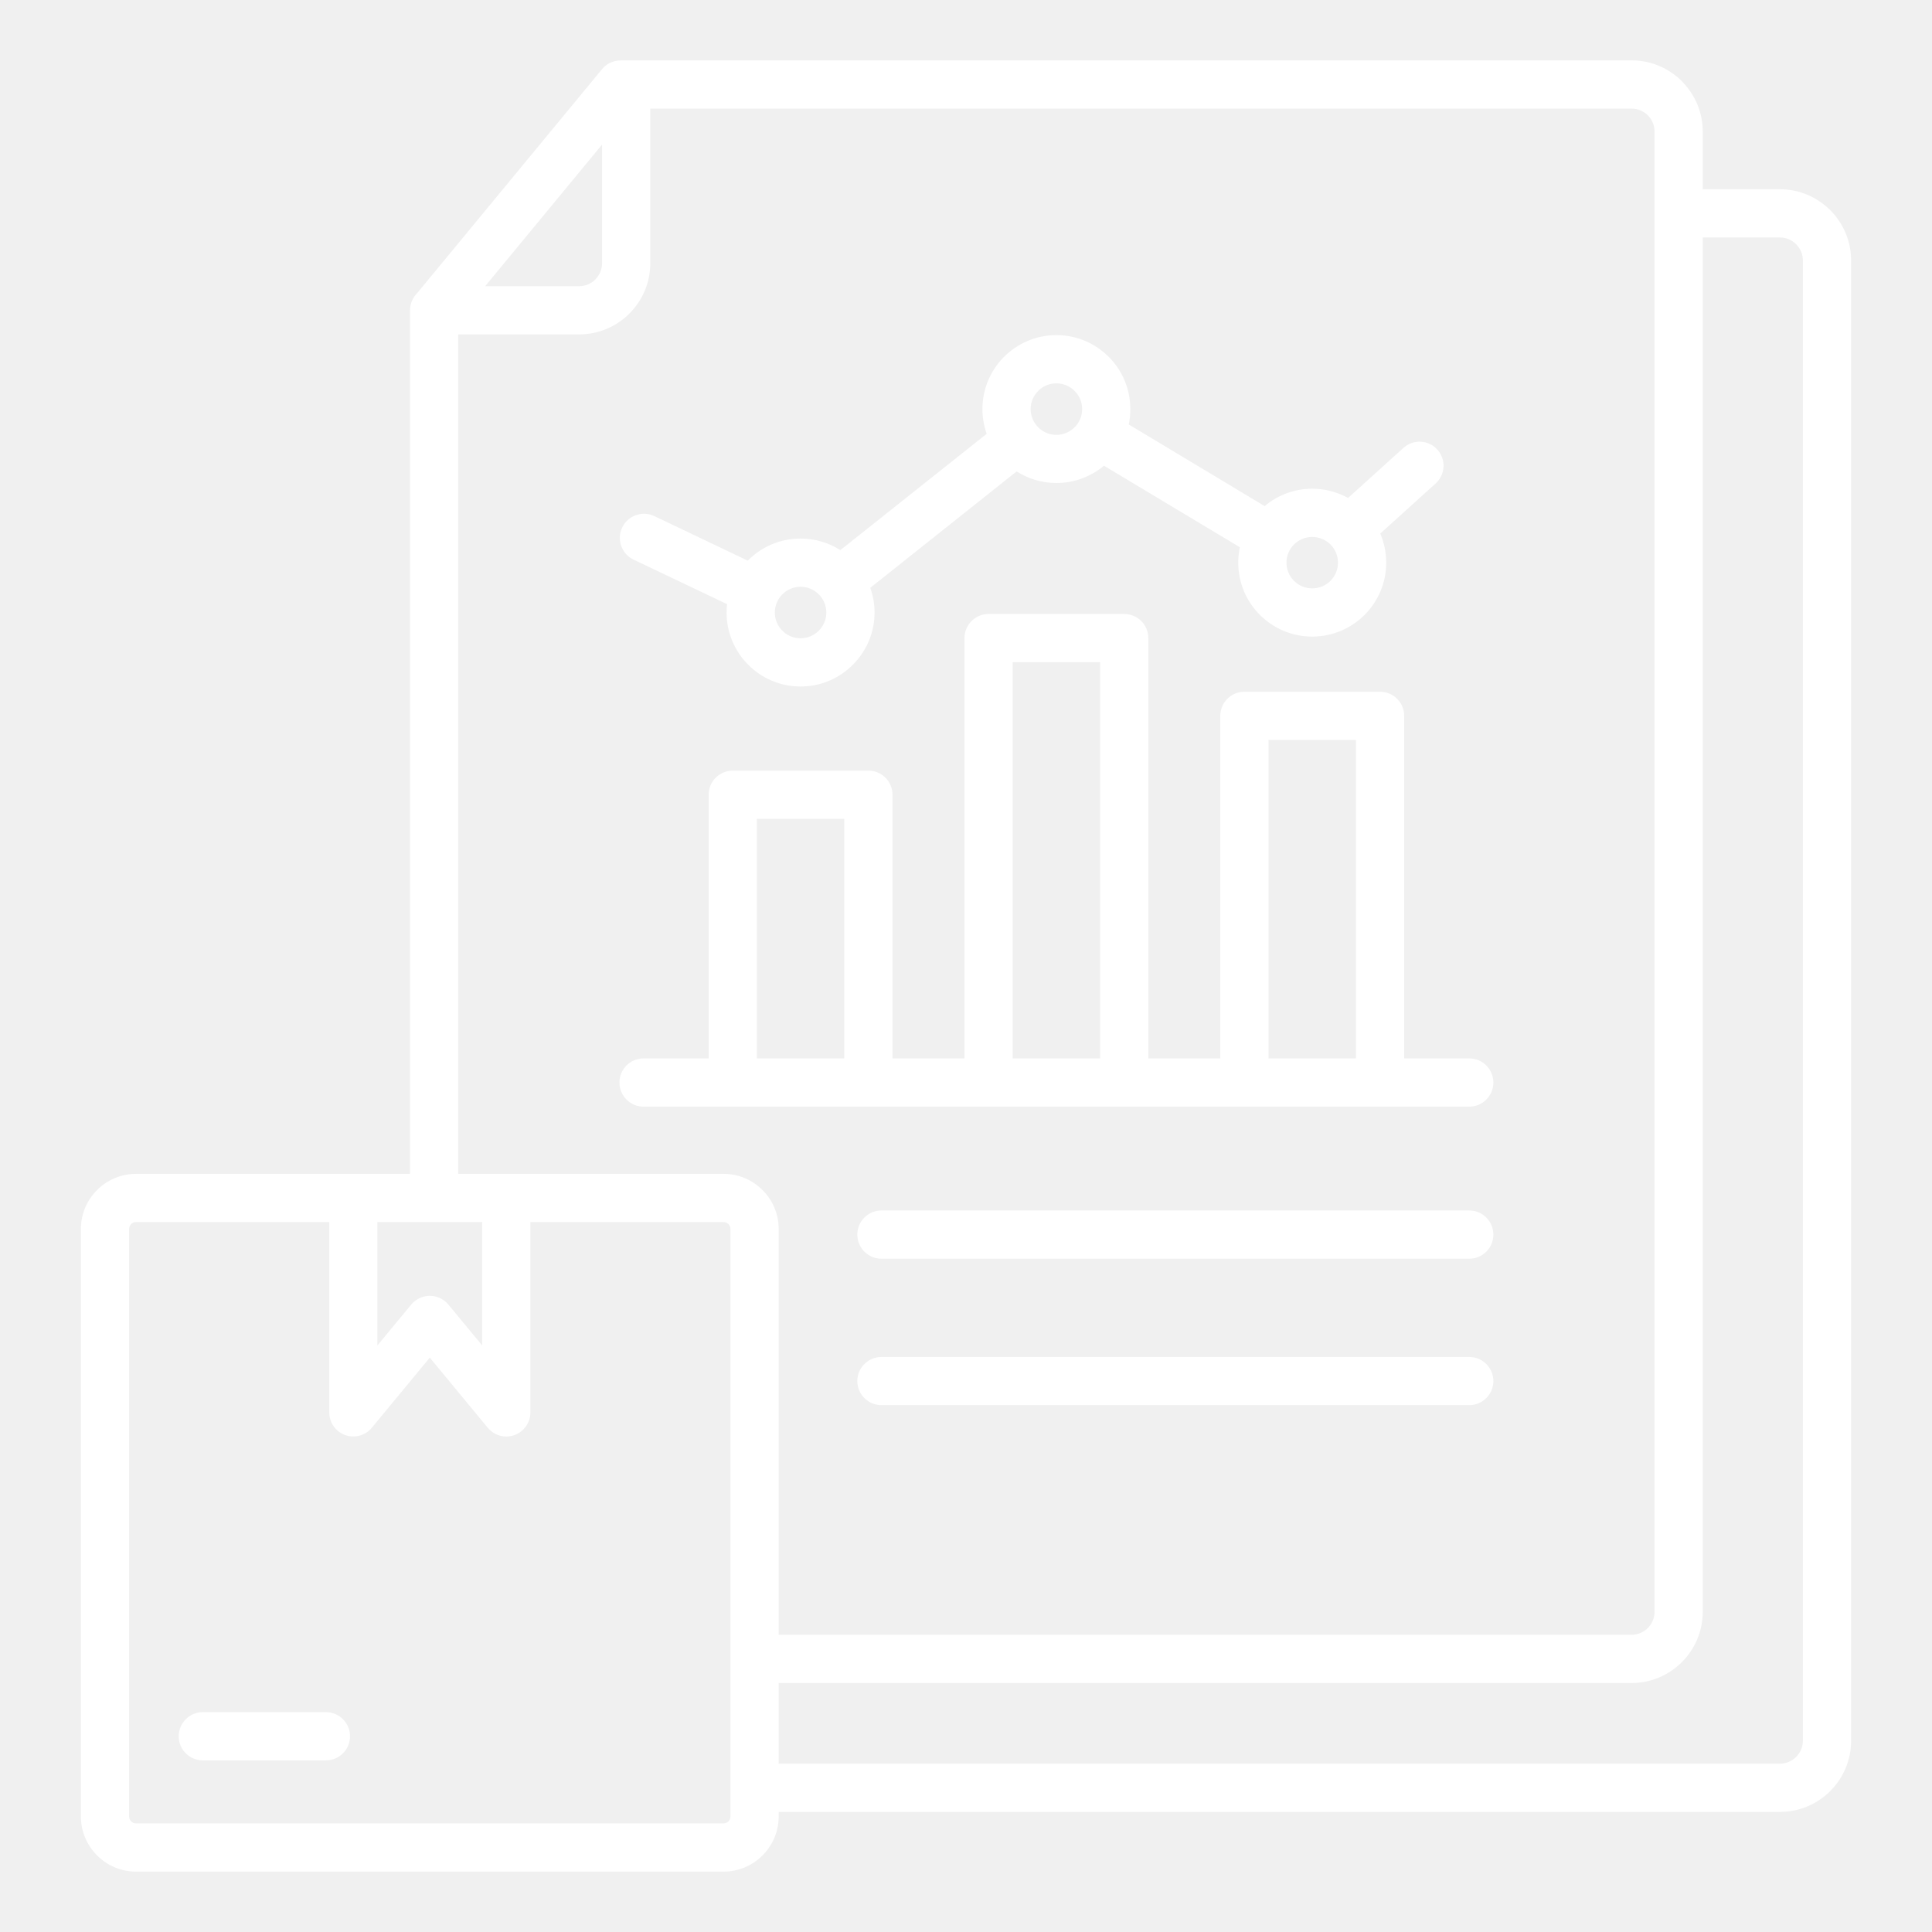
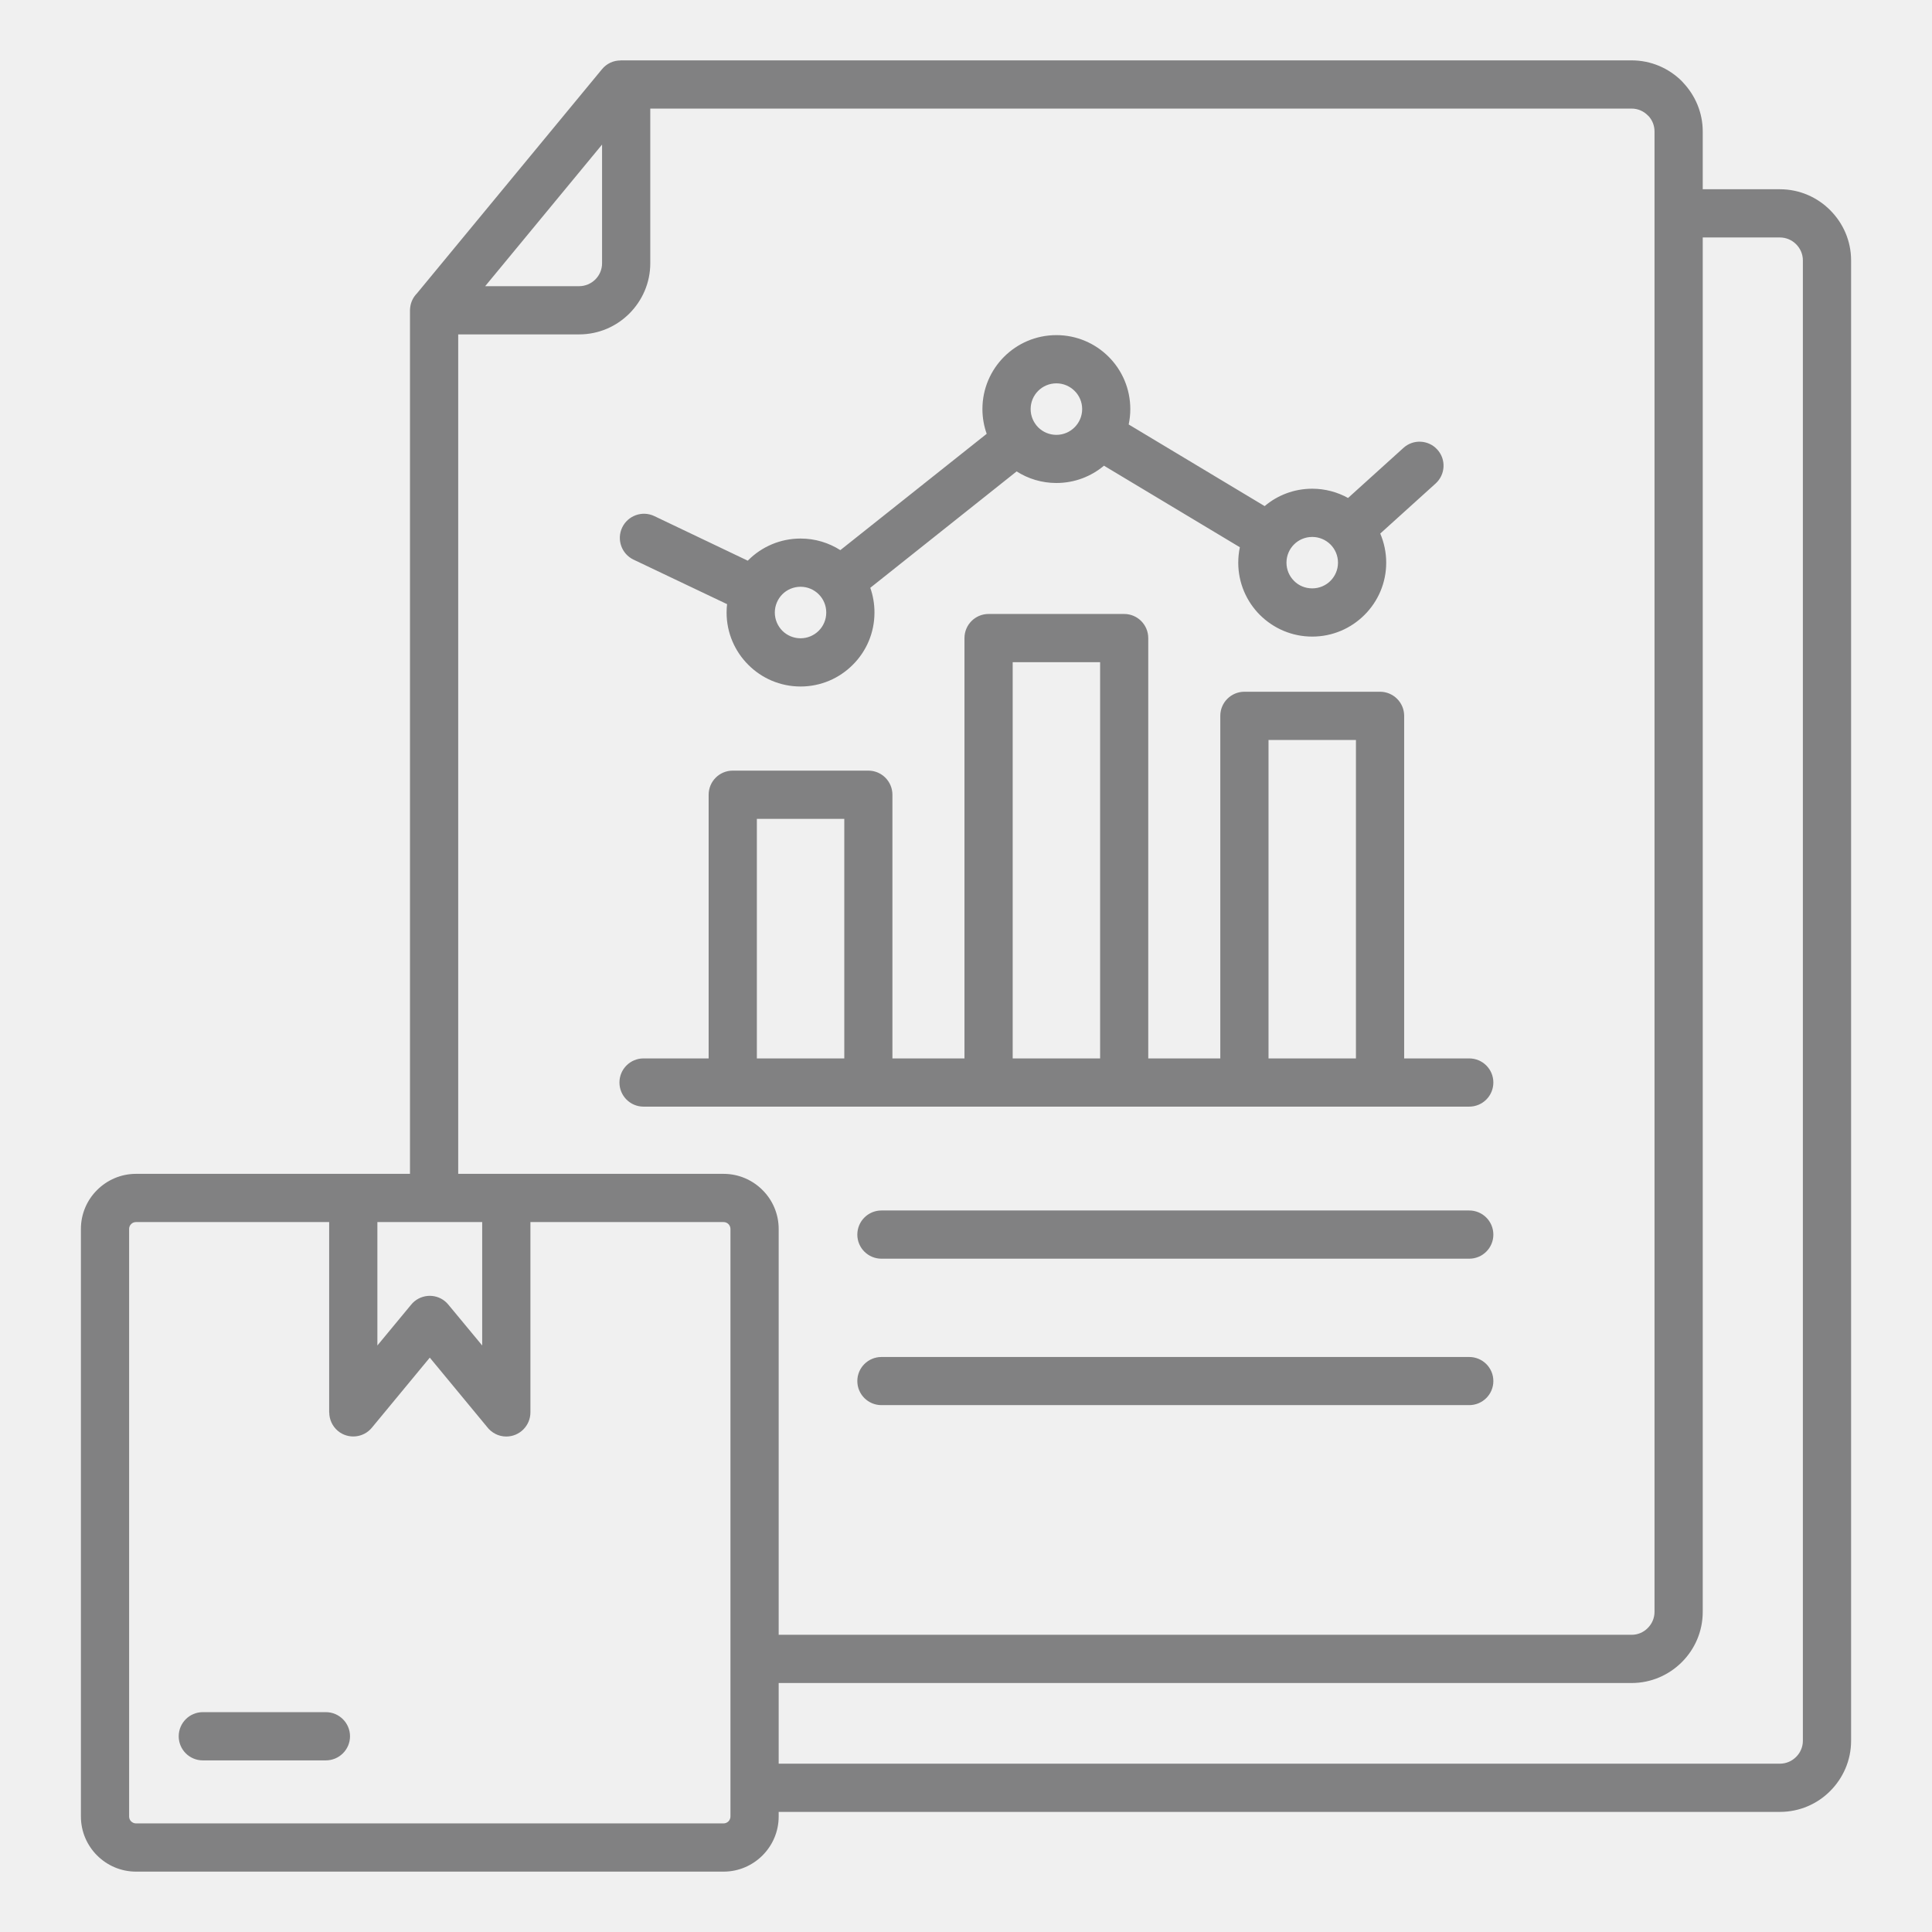
<svg xmlns="http://www.w3.org/2000/svg" width="24" height="24" viewBox="0 0 24 24" fill="none">
-   <path fill-rule="evenodd" clip-rule="evenodd" d="M15.758 13.148H16.844V9.192H15.758V13.148ZM12.58 13.148H13.666V8.226H12.58V13.148ZM9.402 13.148H10.488V10.172H9.402V13.148ZM18.252 13.148C18.417 13.148 18.551 13.282 18.551 13.447C18.551 13.613 18.417 13.747 18.252 13.747H7.994C7.829 13.747 7.695 13.613 7.695 13.447C7.695 13.282 7.829 13.148 7.994 13.148H8.803V9.873C8.803 9.707 8.937 9.573 9.103 9.573H10.787C10.953 9.573 11.087 9.707 11.087 9.873V13.148H11.981V7.927C11.981 7.761 12.115 7.627 12.281 7.627H13.965C14.131 7.627 14.265 7.761 14.265 7.927V13.148H15.159V8.892C15.159 8.727 15.293 8.593 15.459 8.593H17.143C17.309 8.593 17.443 8.727 17.443 8.892V13.148H18.252H18.252ZM10.171 7.383C10.113 7.325 10.033 7.289 9.945 7.289C9.856 7.289 9.776 7.325 9.719 7.383C9.661 7.441 9.625 7.521 9.625 7.609C9.625 7.697 9.661 7.777 9.719 7.835C9.776 7.893 9.856 7.929 9.945 7.929C10.033 7.929 10.113 7.893 10.171 7.835C10.229 7.777 10.265 7.697 10.265 7.609C10.265 7.521 10.229 7.441 10.171 7.383ZM13.349 4.856C13.291 4.798 13.211 4.762 13.123 4.762C13.034 4.762 12.954 4.798 12.897 4.856C12.839 4.913 12.803 4.993 12.803 5.082C12.803 5.17 12.839 5.25 12.897 5.308C12.954 5.366 13.034 5.402 13.123 5.402C13.211 5.402 13.291 5.366 13.349 5.308C13.407 5.25 13.443 5.17 13.443 5.082C13.443 4.993 13.407 4.913 13.349 4.856ZM16.527 6.763C16.469 6.706 16.389 6.67 16.301 6.67C16.213 6.67 16.133 6.706 16.075 6.763C16.017 6.821 15.981 6.901 15.981 6.99C15.981 7.078 16.017 7.158 16.075 7.216C16.133 7.274 16.213 7.309 16.301 7.309C16.389 7.309 16.469 7.274 16.527 7.216C16.585 7.158 16.621 7.078 16.621 6.99C16.621 6.901 16.585 6.821 16.527 6.763ZM7.871 6.952C7.721 6.881 7.658 6.702 7.729 6.553C7.8 6.404 7.979 6.34 8.128 6.411L9.29 6.965L9.295 6.959C9.461 6.793 9.691 6.69 9.945 6.69C10.127 6.69 10.296 6.743 10.439 6.834L12.257 5.389C12.223 5.293 12.204 5.189 12.204 5.082C12.204 4.828 12.307 4.598 12.473 4.432C12.64 4.266 12.869 4.163 13.123 4.163C13.377 4.163 13.606 4.266 13.772 4.432C13.939 4.598 14.041 4.828 14.041 5.082C14.041 5.147 14.035 5.211 14.022 5.273L15.71 6.287C15.87 6.152 16.076 6.071 16.301 6.071C16.462 6.071 16.614 6.113 16.746 6.186L17.434 5.564C17.556 5.453 17.745 5.463 17.855 5.585C17.966 5.707 17.956 5.895 17.834 6.006L17.146 6.628C17.193 6.739 17.22 6.861 17.22 6.99C17.22 7.243 17.117 7.473 16.951 7.639C16.784 7.805 16.555 7.908 16.301 7.908C16.047 7.908 15.818 7.805 15.651 7.639C15.485 7.473 15.382 7.243 15.382 6.99C15.382 6.924 15.389 6.86 15.402 6.798L13.714 5.785C13.554 5.919 13.348 6 13.123 6C12.941 6 12.771 5.947 12.629 5.856L10.811 7.302C10.845 7.398 10.864 7.501 10.864 7.609C10.864 7.862 10.761 8.092 10.594 8.258C10.428 8.425 10.198 8.528 9.945 8.528C9.691 8.528 9.461 8.425 9.295 8.258C9.129 8.092 9.026 7.863 9.026 7.609C9.026 7.574 9.028 7.539 9.032 7.505L7.871 6.952H7.871ZM2.52 21.868C2.354 21.868 2.22 21.734 2.22 21.569C2.22 21.403 2.354 21.269 2.52 21.269H4.048C4.214 21.269 4.348 21.403 4.348 21.569C4.348 21.734 4.214 21.868 4.048 21.868H2.52ZM4.688 15.181V16.714L5.105 16.21C5.118 16.194 5.132 16.179 5.149 16.166C5.276 16.061 5.464 16.078 5.57 16.206L5.99 16.714V15.181H4.688V15.181ZM6.589 15.181V17.545C6.589 17.71 6.455 17.845 6.289 17.845C6.191 17.845 6.104 17.797 6.049 17.724L5.339 16.865L4.619 17.736C4.514 17.863 4.326 17.881 4.198 17.776C4.127 17.716 4.09 17.631 4.09 17.545H4.09V15.181H1.69C1.666 15.181 1.645 15.19 1.629 15.206C1.614 15.222 1.604 15.243 1.604 15.266V22.565C1.604 22.589 1.614 22.61 1.629 22.626C1.645 22.641 1.666 22.651 1.69 22.651H8.989C9.012 22.651 9.033 22.641 9.049 22.626C9.065 22.61 9.074 22.589 9.074 22.565V15.266C9.074 15.243 9.065 15.222 9.049 15.206C9.033 15.19 9.012 15.181 8.989 15.181H6.589L6.589 15.181ZM6.027 3.555H7.195C7.272 3.555 7.344 3.523 7.395 3.472C7.447 3.42 7.479 3.349 7.479 3.271V1.796L6.027 3.555ZM8.078 1.349H20.269C20.347 1.349 20.418 1.381 20.47 1.433C20.473 1.436 20.477 1.44 20.48 1.443C20.526 1.494 20.553 1.56 20.553 1.633V20.023C20.553 20.101 20.521 20.172 20.47 20.224C20.418 20.276 20.347 20.308 20.269 20.308H9.673V15.266C9.673 15.078 9.596 14.906 9.472 14.783C9.348 14.659 9.177 14.582 8.989 14.582H5.692V4.154H7.194C7.438 4.154 7.659 4.055 7.819 3.895C7.979 3.735 8.078 3.514 8.078 3.271V1.349H8.078ZM9.673 21.909V20.907H20.269C20.512 20.907 20.733 20.807 20.893 20.647C21.053 20.487 21.152 20.267 21.152 20.023V2.95H22.112C22.189 2.95 22.261 2.982 22.312 3.034C22.364 3.086 22.396 3.157 22.396 3.235V21.625C22.396 21.702 22.364 21.773 22.312 21.825C22.261 21.877 22.189 21.909 22.112 21.909H9.673ZM21.152 2.351H22.112C22.355 2.351 22.576 2.451 22.736 2.611C22.896 2.771 22.995 2.991 22.995 3.235V21.625C22.995 21.868 22.896 22.089 22.736 22.249C22.576 22.409 22.355 22.508 22.112 22.508H9.673V22.565C9.673 22.754 9.596 22.925 9.472 23.049C9.348 23.173 9.177 23.25 8.989 23.25H1.69C1.501 23.25 1.33 23.173 1.206 23.049C1.082 22.925 1.005 22.754 1.005 22.565V15.266C1.005 15.078 1.082 14.906 1.206 14.783C1.33 14.659 1.501 14.582 1.69 14.582H5.093V3.855L5.094 3.847V3.847V3.847L5.094 3.84V3.839L5.094 3.832V3.832C5.095 3.827 5.095 3.822 5.096 3.817V3.817C5.104 3.75 5.135 3.691 5.179 3.645L7.478 0.86C7.537 0.788 7.622 0.751 7.708 0.751V0.75H20.269C20.512 0.75 20.733 0.849 20.893 1.009C20.899 1.016 20.905 1.022 20.911 1.029C21.061 1.188 21.152 1.4 21.152 1.633V2.351ZM10.95 15.636H18.252C18.417 15.636 18.551 15.502 18.551 15.337C18.551 15.171 18.417 15.037 18.252 15.037H10.95C10.784 15.037 10.65 15.171 10.65 15.337C10.65 15.502 10.784 15.636 10.95 15.636ZM10.95 17.455H18.252C18.417 17.455 18.551 17.321 18.551 17.156C18.551 16.991 18.417 16.857 18.252 16.857H10.95C10.784 16.857 10.65 16.991 10.65 17.156C10.65 17.321 10.784 17.455 10.95 17.455Z" fill="white" />
+   <path fill-rule="evenodd" clip-rule="evenodd" d="M15.758 13.148H16.844V9.192H15.758V13.148ZM12.58 13.148H13.666V8.226H12.58V13.148ZM9.402 13.148H10.488V10.172H9.402V13.148ZM18.251 13.148C18.417 13.148 18.551 13.282 18.551 13.447C18.551 13.613 18.417 13.747 18.251 13.747H7.994C7.829 13.747 7.695 13.613 7.695 13.447C7.695 13.282 7.829 13.148 7.994 13.148H8.803V9.873C8.803 9.707 8.937 9.573 9.102 9.573H10.787C10.952 9.573 11.086 9.707 11.086 9.873V13.148H11.981V7.927C11.981 7.761 12.115 7.627 12.28 7.627H13.965C14.13 7.627 14.264 7.761 14.264 7.927V13.148H15.159V8.892C15.159 8.727 15.293 8.593 15.459 8.593H17.143C17.308 8.593 17.443 8.727 17.443 8.892V13.148H18.251H18.251ZM10.171 7.383C10.113 7.325 10.033 7.289 9.945 7.289C9.856 7.289 9.776 7.325 9.718 7.383C9.661 7.441 9.625 7.521 9.625 7.609C9.625 7.697 9.661 7.777 9.718 7.835C9.776 7.893 9.856 7.929 9.945 7.929C10.033 7.929 10.113 7.893 10.171 7.835C10.229 7.777 10.264 7.697 10.264 7.609C10.264 7.521 10.229 7.441 10.171 7.383ZM13.349 4.856C13.291 4.798 13.211 4.762 13.123 4.762C13.034 4.762 12.954 4.798 12.896 4.856C12.839 4.913 12.803 4.993 12.803 5.082C12.803 5.17 12.839 5.25 12.896 5.308C12.954 5.366 13.034 5.402 13.123 5.402C13.211 5.402 13.291 5.366 13.349 5.308C13.407 5.25 13.443 5.17 13.443 5.082C13.443 4.993 13.407 4.913 13.349 4.856ZM16.527 6.763C16.469 6.706 16.389 6.67 16.301 6.67C16.212 6.67 16.132 6.706 16.075 6.763C16.017 6.821 15.981 6.901 15.981 6.99C15.981 7.078 16.017 7.158 16.075 7.216C16.132 7.274 16.212 7.309 16.301 7.309C16.389 7.309 16.469 7.274 16.527 7.216C16.585 7.158 16.621 7.078 16.621 6.99C16.621 6.901 16.585 6.821 16.527 6.763ZM7.87 6.952C7.721 6.881 7.658 6.702 7.729 6.553C7.8 6.404 7.979 6.34 8.128 6.411L9.289 6.965L9.295 6.959C9.461 6.793 9.691 6.69 9.945 6.69C10.127 6.69 10.296 6.743 10.439 6.834L12.257 5.389C12.223 5.293 12.204 5.189 12.204 5.082C12.204 4.828 12.307 4.598 12.473 4.432C12.639 4.266 12.869 4.163 13.123 4.163C13.376 4.163 13.606 4.266 13.772 4.432C13.938 4.598 14.041 4.828 14.041 5.082C14.041 5.147 14.034 5.211 14.021 5.273L15.71 6.287C15.869 6.152 16.076 6.071 16.301 6.071C16.462 6.071 16.614 6.113 16.746 6.186L17.434 5.564C17.556 5.453 17.745 5.463 17.855 5.585C17.966 5.707 17.956 5.895 17.834 6.006L17.146 6.628C17.193 6.739 17.22 6.861 17.22 6.99C17.22 7.243 17.117 7.473 16.95 7.639C16.784 7.805 16.555 7.908 16.301 7.908C16.047 7.908 15.818 7.805 15.651 7.639C15.485 7.473 15.382 7.243 15.382 6.99C15.382 6.924 15.389 6.86 15.402 6.798L13.714 5.785C13.554 5.919 13.348 6 13.123 6C12.941 6 12.771 5.947 12.629 5.856L10.811 7.302C10.845 7.398 10.863 7.501 10.863 7.609C10.863 7.862 10.761 8.092 10.594 8.258C10.428 8.425 10.198 8.528 9.945 8.528C9.691 8.528 9.461 8.425 9.295 8.258C9.129 8.092 9.026 7.863 9.026 7.609C9.026 7.574 9.028 7.539 9.032 7.505L7.87 6.952H7.87ZM2.519 21.868C2.354 21.868 2.22 21.734 2.22 21.569C2.22 21.403 2.354 21.269 2.519 21.269H4.048C4.213 21.269 4.348 21.403 4.348 21.569C4.348 21.734 4.213 21.868 4.048 21.868H2.519ZM4.688 15.181V16.714L5.105 16.21C5.118 16.194 5.132 16.179 5.148 16.166C5.276 16.061 5.464 16.078 5.569 16.206L5.99 16.714V15.181H4.688V15.181ZM6.589 15.181V17.545C6.589 17.71 6.455 17.845 6.289 17.845C6.191 17.845 6.104 17.797 6.049 17.724L5.339 16.865L4.619 17.736C4.514 17.863 4.325 17.881 4.198 17.776C4.127 17.716 4.09 17.631 4.09 17.545H4.089V15.181H1.689C1.666 15.181 1.645 15.19 1.629 15.206C1.613 15.222 1.604 15.243 1.604 15.266V22.565C1.604 22.589 1.613 22.61 1.629 22.626C1.645 22.641 1.666 22.651 1.689 22.651H8.988C9.012 22.651 9.033 22.641 9.049 22.626C9.064 22.61 9.074 22.589 9.074 22.565V15.266C9.074 15.243 9.064 15.222 9.049 15.206C9.033 15.19 9.012 15.181 8.988 15.181H6.589L6.589 15.181ZM6.027 3.555H7.194C7.272 3.555 7.343 3.523 7.395 3.472C7.447 3.42 7.479 3.349 7.479 3.271V1.796L6.027 3.555ZM8.078 1.349H20.269C20.347 1.349 20.418 1.381 20.469 1.433C20.473 1.436 20.477 1.44 20.48 1.443C20.526 1.494 20.553 1.56 20.553 1.633V20.023C20.553 20.101 20.521 20.172 20.469 20.224C20.418 20.276 20.347 20.308 20.269 20.308H9.673V15.266C9.673 15.078 9.596 14.906 9.472 14.783C9.348 14.659 9.177 14.582 8.988 14.582H5.692V4.154H7.194C7.438 4.154 7.658 4.055 7.818 3.895C7.978 3.735 8.078 3.514 8.078 3.271V1.349H8.078ZM9.673 21.909V20.907H20.269C20.512 20.907 20.733 20.807 20.893 20.647C21.053 20.487 21.152 20.267 21.152 20.023V2.95H22.111C22.189 2.95 22.26 2.982 22.312 3.034C22.364 3.086 22.396 3.157 22.396 3.235V21.625C22.396 21.702 22.364 21.773 22.312 21.825C22.26 21.877 22.189 21.909 22.111 21.909H9.673ZM21.152 2.351H22.111C22.355 2.351 22.576 2.451 22.735 2.611C22.895 2.771 22.995 2.991 22.995 3.235V21.625C22.995 21.868 22.895 22.089 22.735 22.249C22.576 22.409 22.355 22.508 22.111 22.508H9.673V22.565C9.673 22.754 9.596 22.925 9.472 23.049C9.348 23.173 9.177 23.25 8.989 23.25H1.689C1.501 23.25 1.33 23.173 1.206 23.049C1.082 22.925 1.005 22.754 1.005 22.565V15.266C1.005 15.078 1.082 14.906 1.206 14.783C1.33 14.659 1.501 14.582 1.689 14.582H5.093V3.855L5.093 3.847V3.847V3.847L5.094 3.84V3.839L5.094 3.832V3.832C5.095 3.827 5.095 3.822 5.096 3.817V3.817C5.104 3.75 5.134 3.691 5.179 3.645L7.478 0.86C7.537 0.788 7.622 0.751 7.708 0.751V0.75H20.269C20.512 0.75 20.733 0.849 20.893 1.009C20.899 1.016 20.905 1.022 20.911 1.029C21.06 1.188 21.152 1.4 21.152 1.633V2.351ZM10.95 15.636H18.251C18.417 15.636 18.551 15.502 18.551 15.337C18.551 15.171 18.417 15.037 18.251 15.037H10.95C10.784 15.037 10.65 15.171 10.65 15.337C10.65 15.502 10.784 15.636 10.95 15.636ZM10.95 17.455H18.251C18.417 17.455 18.551 17.321 18.551 17.156C18.551 16.991 18.417 16.857 18.251 16.857H10.95C10.784 16.857 10.65 16.991 10.65 17.156C10.65 17.321 10.784 17.455 10.95 17.455Z" fill="#383839" fill-opacity="0.6" />
</svg>
